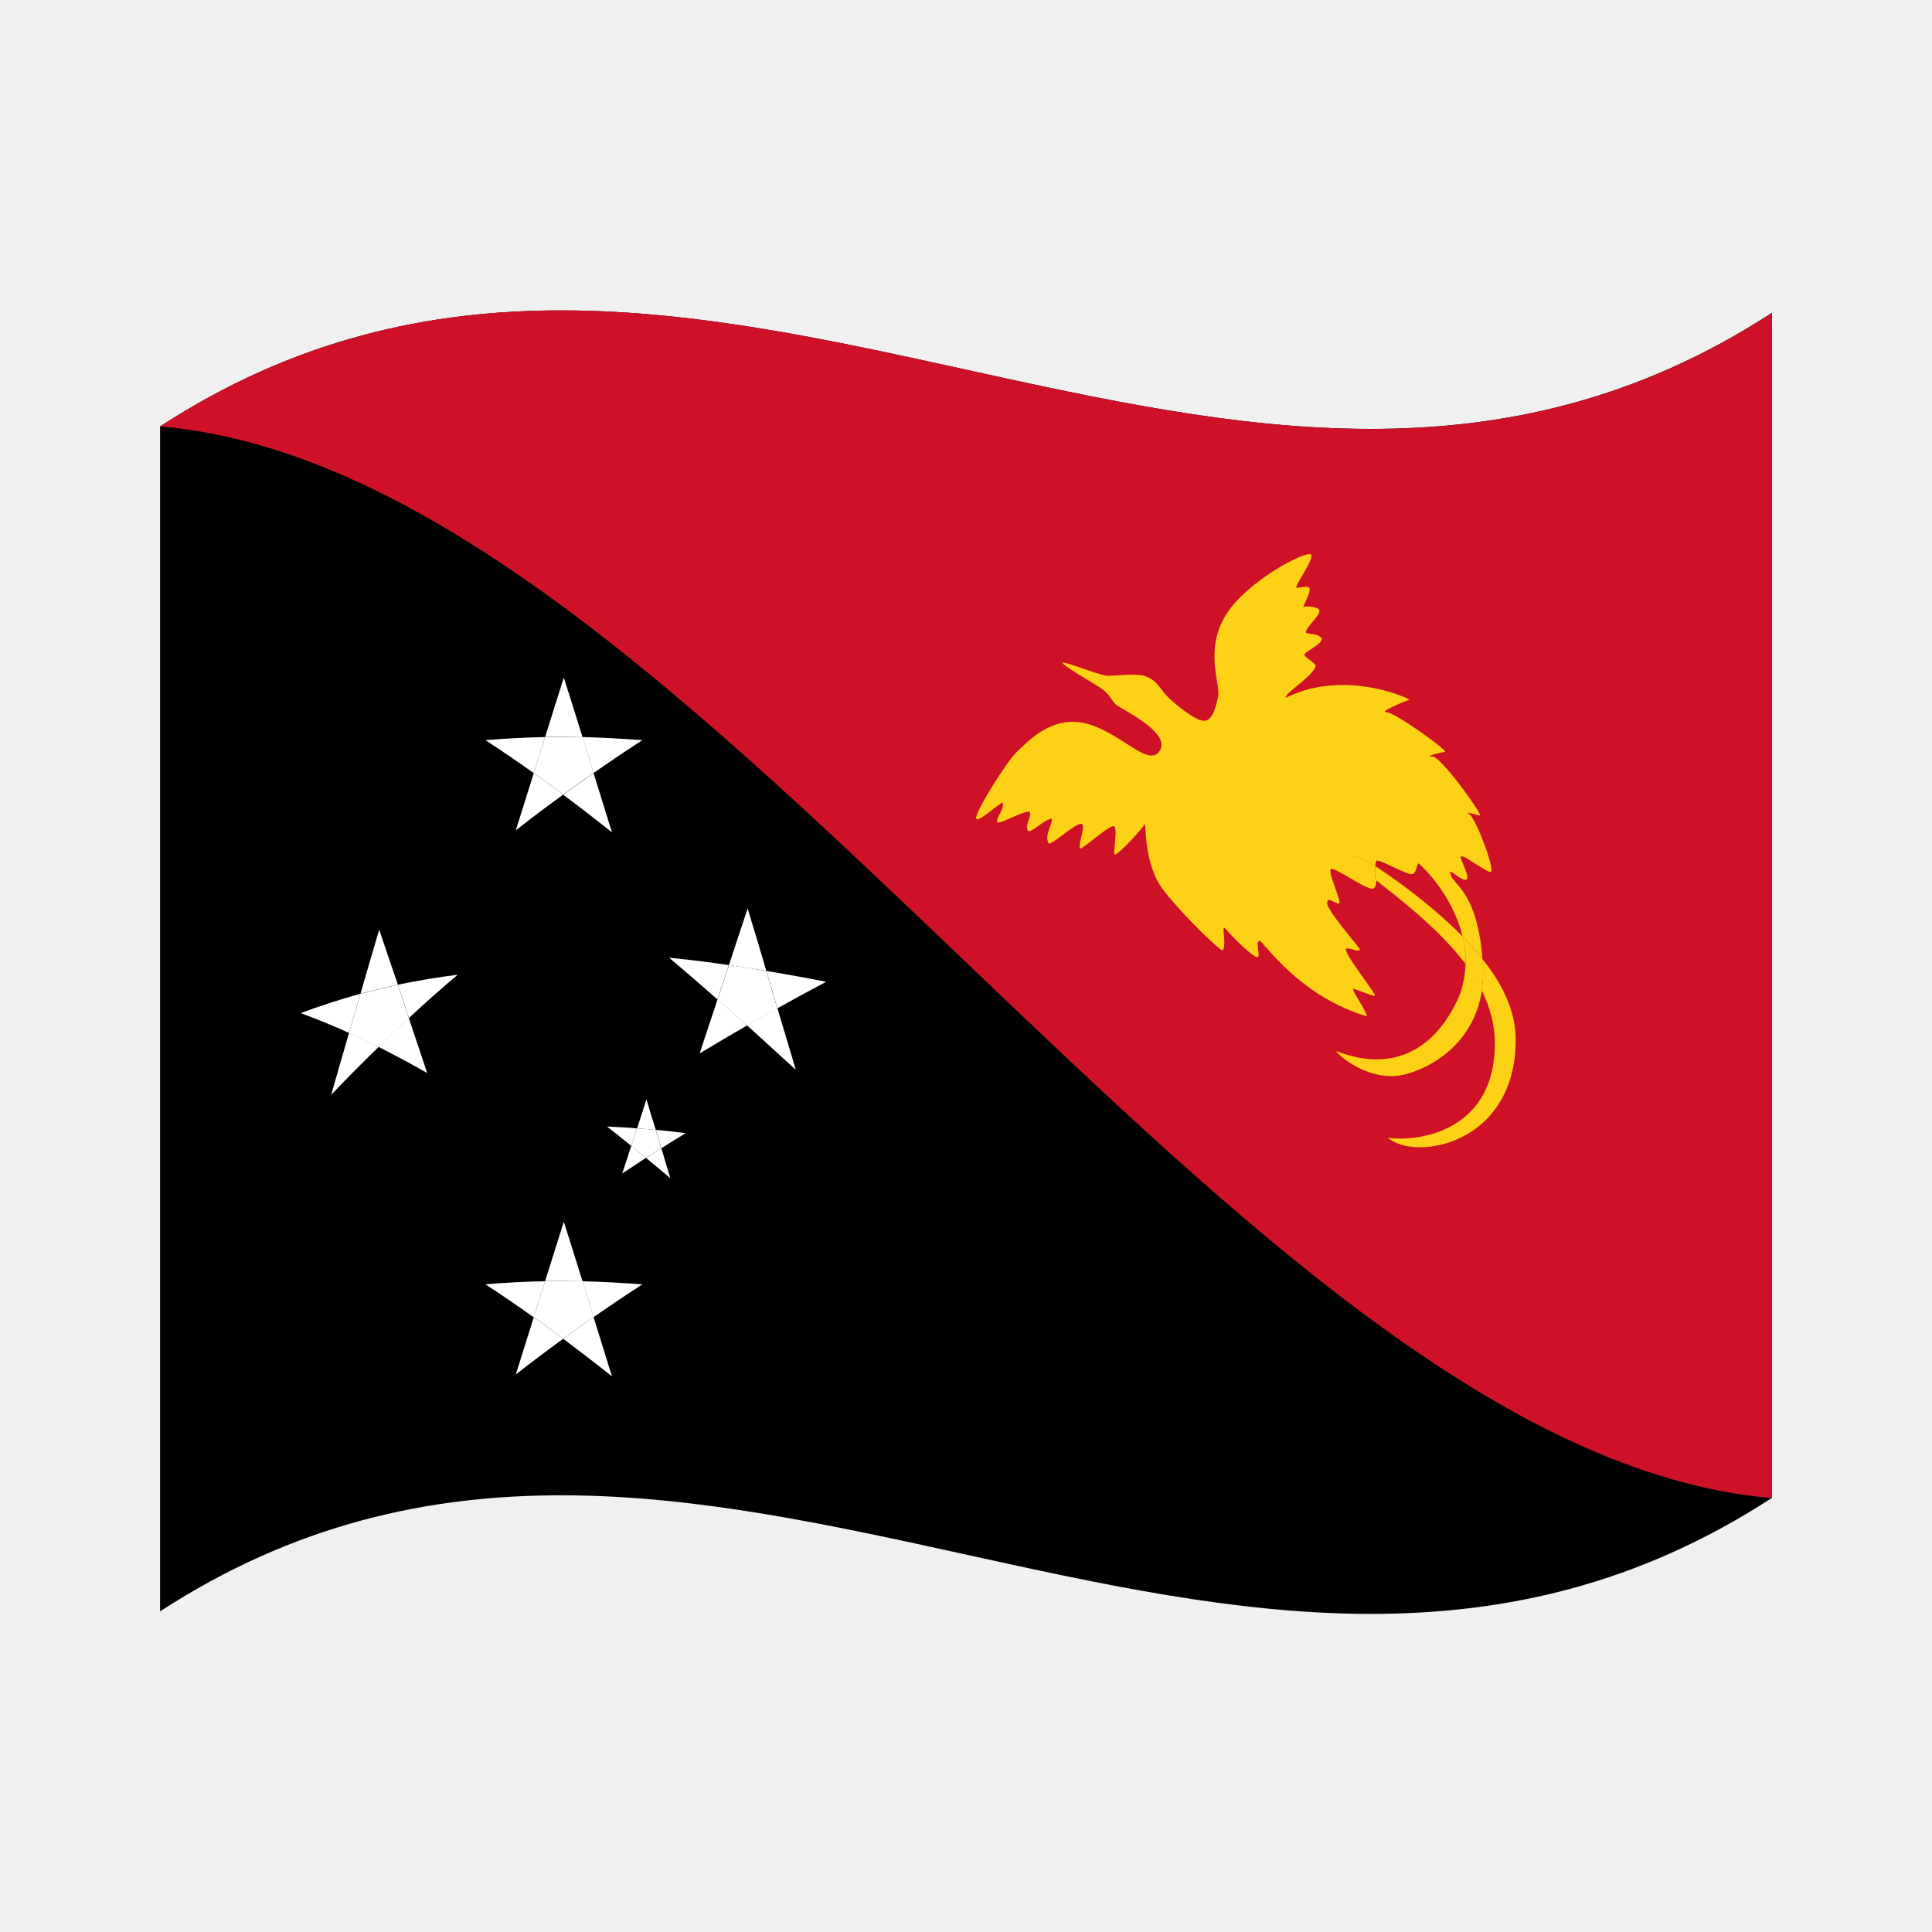
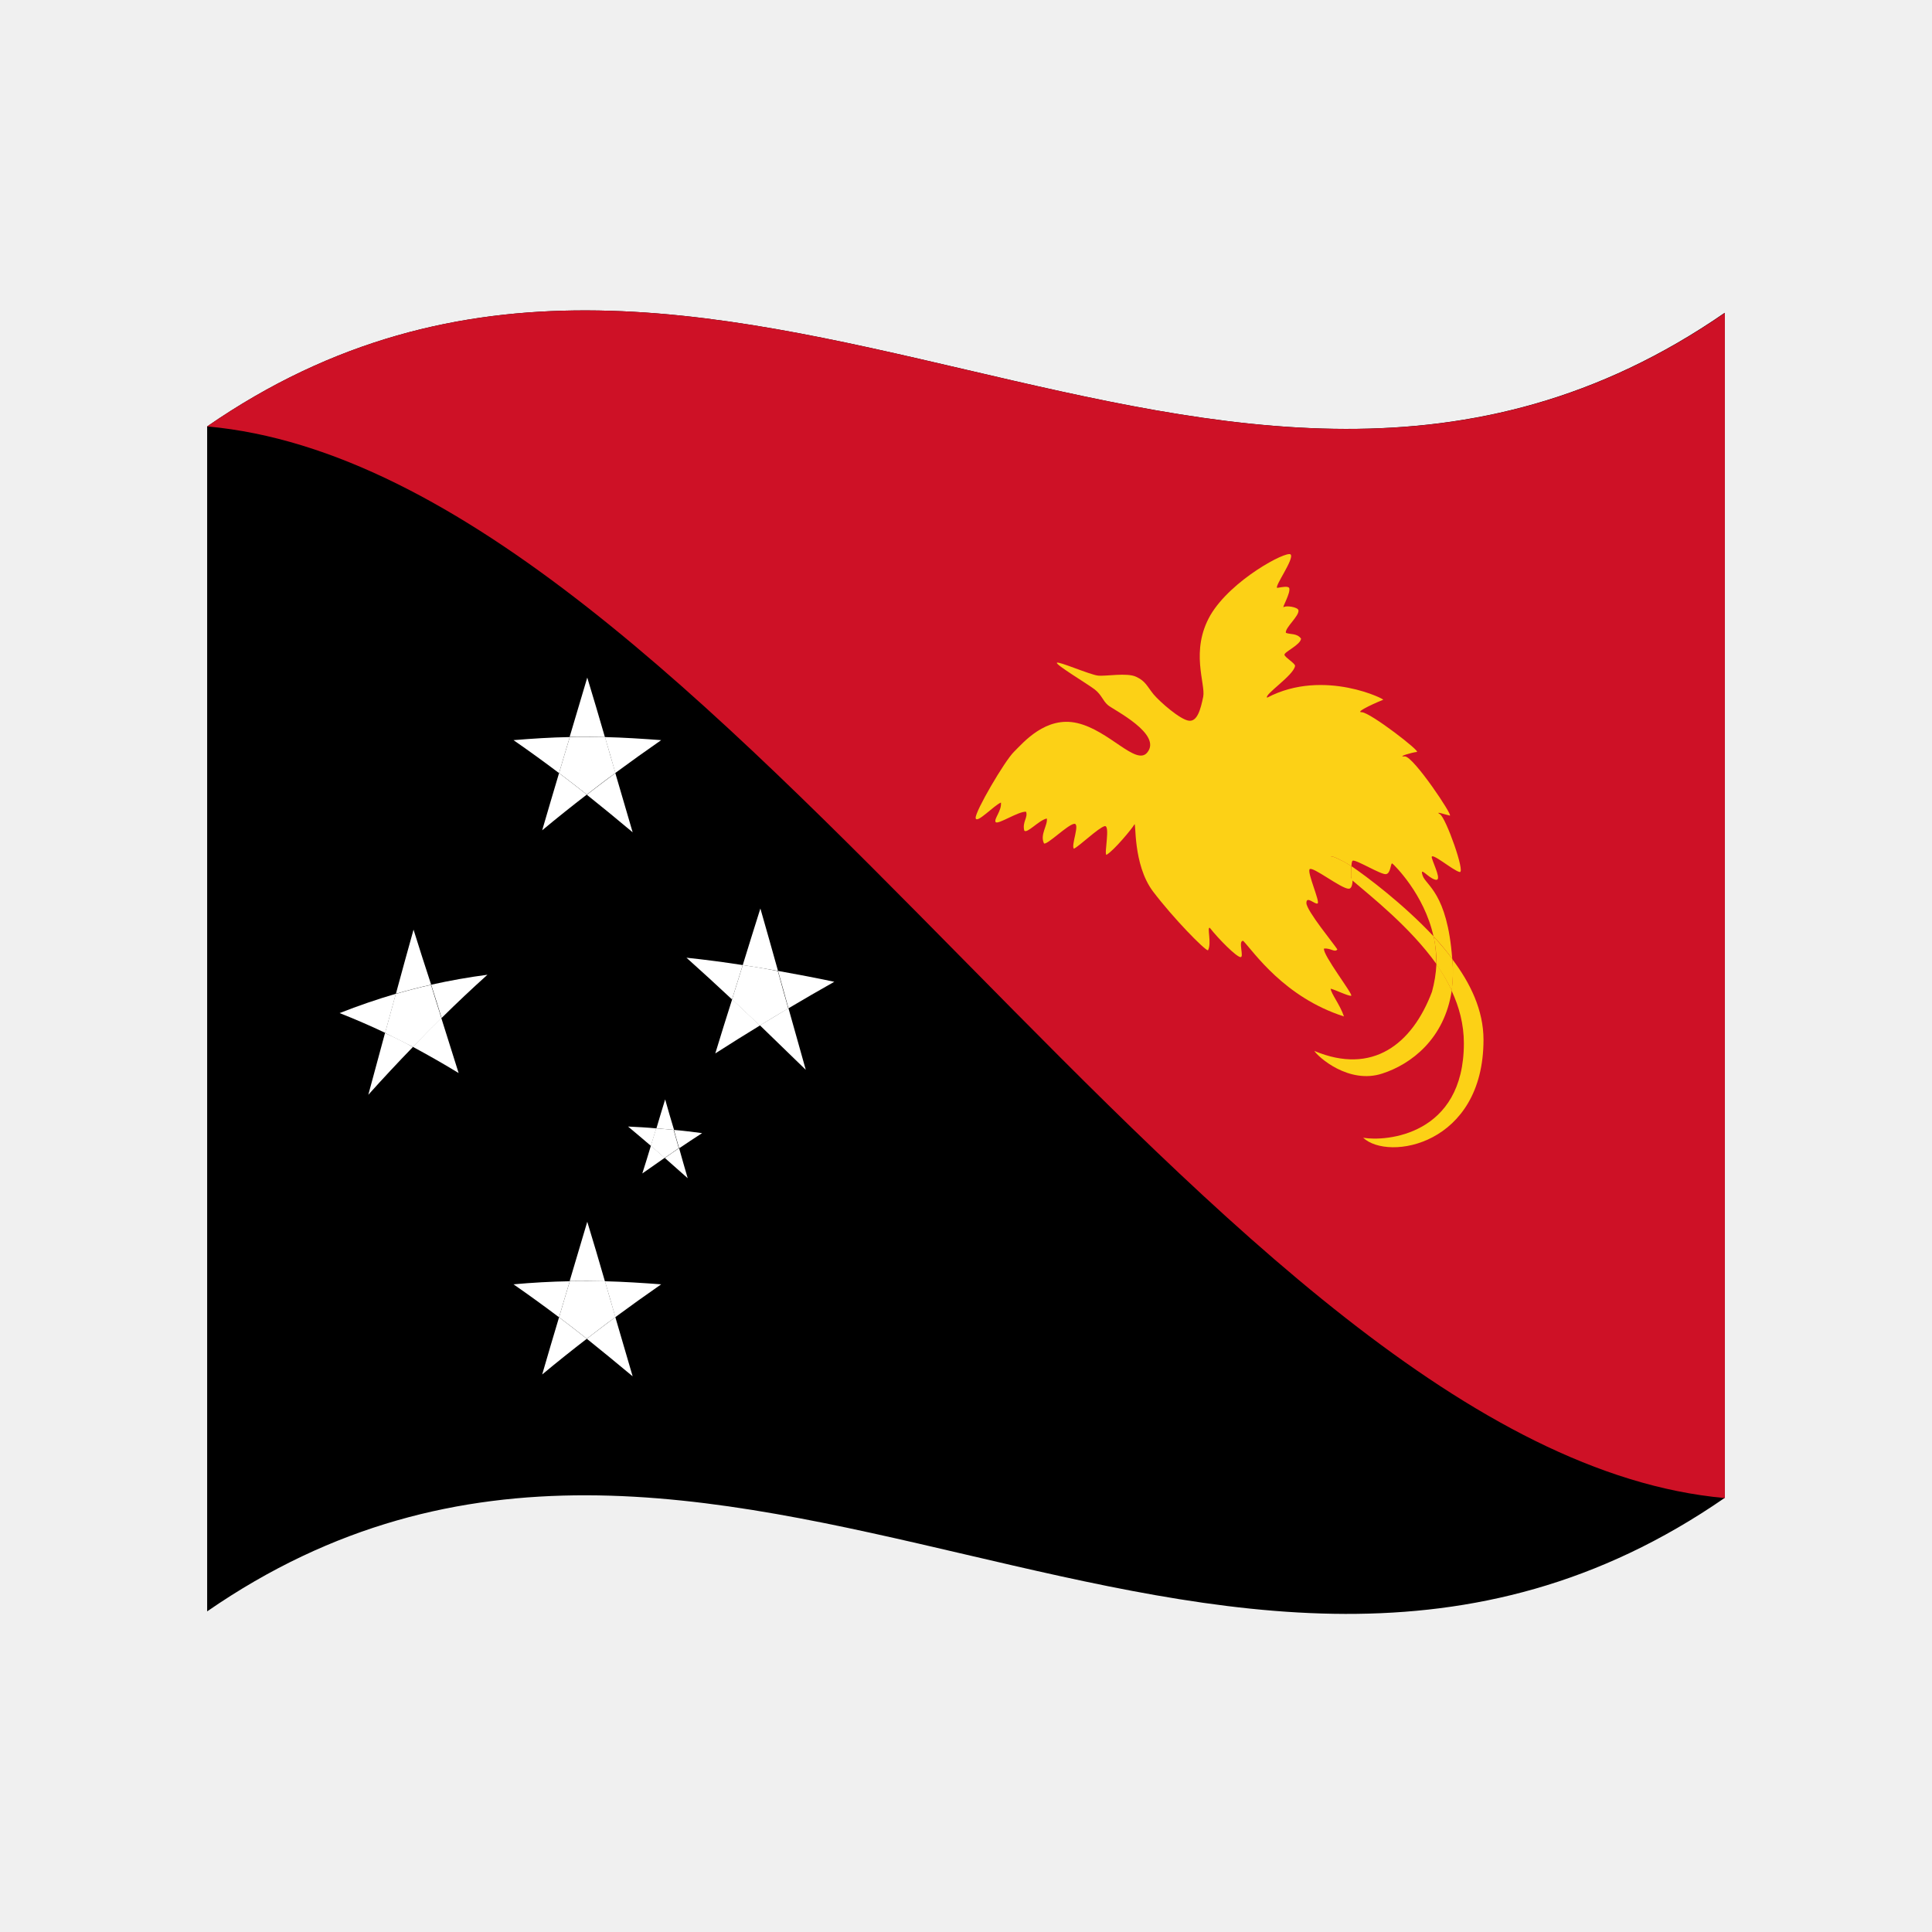
<svg xmlns="http://www.w3.org/2000/svg" version="1.1" id="Layer_1" x="0px" y="0px" viewBox="0 0 1260 1260" style="enable-background:new 0 0 1260 1260;" xml:space="preserve">
  <style type="text/css">
	.st0{fill:#CE1126;}
	.st1{fill:#FCD116;}
	.st2{fill:#FFFFFF;}
</style>
  <g>
-     <path d="M104.4,278.1v772.8c350.4-228,700.8,153.9,1051.2-74V204C805.2,432,454.8,50.2,104.4,278.1z" />
-     <path class="st0" d="M104.4,278.1C454.8,307.8,805.2,947.3,1155.6,977V204.1C805.2,432,454.8,50.2,104.4,278.1z" />
-     <path class="st1" d="M952.8,646.8c-13.7,34.2-41.2,54.5-81.5,38.6c2.3,3.7,23.8,22,47.2,14.7c19.7-6,43-22.4,48-54.2   c-3.1-6-6.6-11.8-10.6-17.1C955.5,635,954.5,640.9,952.8,646.8z" />
-     <path class="st1" d="M896.9,564.9c-2.1-1.3-3.7-2.2-4.7-2.7c-11.1-5.5-13.7-5.6-2.8,5.4c1.4,1.5,4,3.6,7.4,6.2   C897.1,570.9,896.9,567.5,896.9,564.9z" />
-     <path class="st1" d="M892.3,562.3c1,0.5,2.6,1.4,4.7,2.7c0-2,0.3-3.4,0.8-3.7c2.3-0.8,19.3,9.1,22.9,8.8c3.6-0.3,3.2-7.8,4.6-6.9   c1,0.7,22,19.7,28.5,47.5c4.7,4.6,9,9.6,13,14.6c-3.4-43.2-18.3-47.8-20.5-54.3s3.7,1.5,8.7,2.7c5,1.3-0.9-9.3-2.3-14.2   c-1.4-4.8,15.1,8.6,19.3,9.2c4,0.7-9.6-35.4-13.7-37.7c-4.1-2.3,4.1,0.4,6.8,0.9c2.8,0.7-25.2-38.7-31.1-38.6   c-5.9,0.4,5-2.6,8.3-2.9c3.2,0-32-25.6-38-25.9c-5.9,0.1,12.8-7.5,14.7-8.1c3.2,0.5-40.8-21-80.3-1.4c-2.3-1.9,18.5-14.6,19.3-20.7   c0.2-1.6-6.8-5.4-7.3-7.2s11.1-6.5,11.5-10.6c-2.8-3.7-7.8-2.6-10.5-3.8c-0.6-3.4,9.6-11.1,8.7-14.8c-0.6-2-8.3-3.1-10.1-2   c-1.9,1.3,4.9-9.1,3.7-12.4c-0.9-1.4-4.6-0.7-8.3-0.1c-2.3-0.6,12-19,9.2-21.8c-2.8-2.6-41.2,16.6-55.5,39.6   c-14.2,23.3-3.2,44.9-5,53.2c-1.8,8.3-4.1,16.5-10.1,15.6c-5.9-0.8-19.7-12-24.3-17.2c-4.5-5.2-5.5-8.6-12-11.4   c-6.4-2.9-21.2-0.2-26.6-0.8c-5.5-0.6-27.1-9.4-28.4-8.4c-1.4,1.1,21.1,13.8,26.1,17.4c5,3.7,5.5,7.3,9.2,10.3s38,18.9,27.1,31   c-7.8,8.5-26.1-14.4-48.2-19.3c-22-4.9-37.6,12.8-44,18.7c-6.4,5.8-27.1,39.1-26.6,43.2c0.5,4.1,12.9-8.4,17.5-10.1   c0.5,5.5-5,10.6-3.7,12.7c1.3,2.1,16-7.2,21.1-6.7c1.4,3.9-2.8,6.6-1.3,12.3c1.9,2.2,10.1-6.8,15.6-7.9c0.9,4.2-5,10.6-1.9,16.3   c2.3,0.9,16-12,20.7-12.8s-2.3,14.4,0,16.2c4-1.9,16.9-13.6,21.2-14.7c4.1-1-0.5,18.4,1.3,18.7c5-2.6,17.9-17.3,19.3-19.8   c1.4-2.5-1.3,25.8,12.9,43.6c14.2,17.7,35.8,38.3,38.1,38.5c2.8-4.6-0.9-15.4,1.3-14.7c6.4,7.6,18.4,18.9,21.2,19.1   c2.8,0.3-1.9-11,1.9-10.6c7.3,7.2,28.4,36.8,69.8,49.3c-2.8-7.7-8.7-14.5-9.2-18.1c2.8,0.5,12.4,5,14.2,4.6   c1.9-0.3-20.2-27.1-18.8-30.8c5-0.3,7.3,2.8,9.2,0.6c-2.3-3.6-21.5-25.3-21.5-30.3s5.9,1.2,7.8,0.3s-7.3-20.1-5.5-22.3   c1.9-2.2,22,12.8,27.1,12.7c2,0,2.6-2.6,2.8-6c-3.3-2.6-5.9-4.8-7.4-6.2C878.5,556.7,881.3,556.7,892.3,562.3z" />
-     <path class="st1" d="M967,626.7c0.5,6.5,0.3,12.9-0.6,19.4c5.2,10.5,8.5,21.9,8.5,34.3c0,60.2-54.2,64.2-69.8,61.6   c17.5,15.5,83.4,4.7,83.4-63.9c0-19.3-9.1-37-21.7-52.6C967,625.8,967,626.1,967,626.7z" />
-     <path class="st1" d="M967,626.7c0-0.4-0.1-0.8-0.1-1.3c-4-5.1-8.5-10-13-14.6c1.3,6,2.1,12.1,1.9,18.2c4,5.4,7.6,11.1,10.6,17.1   C967.3,639.6,967.5,633.1,967,626.7z" />
-     <path class="st1" d="M953.9,610.7c-21.1-21.2-45.8-38.6-56.9-45.8c-0.1,2.5,0.1,6,0,8.8c13.6,11,40.4,30.7,58.8,55   C955.8,622.8,955.3,616.7,953.9,610.7z" />
-     <path class="st2" d="M395.9,734.7c5.3,4.1,10.4,8.3,15.8,12.6l3.7-11.4C408.9,735.3,402.4,735,395.9,734.7z" />
-     <path class="st2" d="M405.8,765.3c5.2-3.4,10.3-6.8,15.5-10.2c-3.2-2.6-6.4-5.2-9.6-7.9C409.8,753.3,407.8,759.3,405.8,765.3z" />
-     <path class="st2" d="M437.2,768.4c-2-6.5-4-13.1-5.9-19.6c-3.3,2.1-6.7,4.2-9.9,6.4C426.6,759.5,431.9,764,437.2,768.4z" />
-     <path class="st2" d="M421.6,717c-2.1,6.3-4,12.6-6.1,18.9c4,0.3,8.2,0.6,12.2,1C425.6,730.2,423.5,723.6,421.6,717z" />
-     <path class="st2" d="M415.4,735.9l-3.7,11.4c3.2,2.6,6.4,5.2,9.6,7.9c3.3-2.1,6.6-4.3,9.9-6.4c-1.2-4-2.4-8-3.6-12   C423.5,736.5,419.5,736.2,415.4,735.9z" />
-     <path class="st2" d="M427.7,736.9c1.2,4,2.4,8,3.6,12c5.3-3.4,10.5-6.6,15.9-9.9C440.6,738.2,434.2,737.4,427.7,736.9z" />
-     <path class="st2" d="M336.4,541.5c10.3-8.1,20.6-15.8,30.9-23.3c-6.4-4.7-12.8-9.5-19.2-14C344.2,516.6,340.3,529.1,336.4,541.5z" />
-     <path class="st2" d="M399.1,542.8c-4-12.9-8-25.7-12-38.6c-6.6,4.6-13.2,9.3-19.8,14.1C377.9,526.2,388.5,534.4,399.1,542.8z" />
-     <path class="st2" d="M316.6,482.7c10.4,6.8,21.1,14.1,31.5,21.5c2.5-7.9,4.9-15.8,7.4-23.5C342.5,480.9,329.6,481.7,316.6,482.7z" />
-     <path class="st2" d="M367.7,441.9c-4,12.9-8.2,25.8-12.2,38.7c8.2-0.1,16.3-0.1,24.4,0.1C375.9,467.8,371.8,454.8,367.7,441.9z" />
-     <path class="st2" d="M379.9,480.7c2.4,7.8,4.9,15.5,7.2,23.4c10.5-7.3,21.2-14.5,31.8-21.4C405.9,481.8,392.9,481,379.9,480.7z" />
-     <path class="st2" d="M355.5,480.7c-2.5,7.9-5,15.6-7.4,23.5c6.4,4.5,12.8,9.2,19.2,14c6.6-4.8,13.2-9.6,19.9-14.1   c-2.4-7.8-4.9-15.6-7.2-23.4C371.8,480.6,363.7,480.5,355.5,480.7z" />
-     <path class="st2" d="M196.1,660.7c10.4,3.9,21.1,8.2,31.5,12.9c2.5-8.5,4.9-17,7.4-25.5C222,651.7,209.1,655.9,196.1,660.7z" />
-     <path class="st2" d="M216,714c10.3-10.8,20.6-21.2,30.9-31.2c-6.4-3.3-12.8-6.3-19.3-9.1C223.7,687,219.9,700.5,216,714z" />
-     <path class="st2" d="M278.6,699.8c-4-12-8-23.9-12-35.9c-6.6,6.1-13.2,12.4-19.8,18.8C257.4,688.1,268.1,693.8,278.6,699.8z" />
-     <path class="st2" d="M259.5,642.2c2.4,7.2,4.9,14.5,7.2,21.7c10.5-9.8,21.1-19.2,31.8-28.2C285.6,637.3,272.4,639.5,259.5,642.2z" />
-     <path class="st2" d="M247.3,606.3c-4.1,13.9-8.2,27.8-12.2,41.8c8.2-2.2,16.3-4.2,24.4-5.9C255.4,630.2,251.3,618.3,247.3,606.3z" />
-     <path class="st2" d="M235,648.2c-2.5,8.5-4.9,17-7.4,25.5c6.4,2.9,12.8,6,19.3,9.1c6.6-6.4,13.2-12.7,19.8-18.8   c-2.4-7.2-4.9-14.5-7.2-21.7C251.3,644,243.2,646,235,648.2z" />
-     <path class="st2" d="M436.4,624.6c10.4,8.8,21.1,18,31.5,27.2c2.5-7.5,4.9-14.9,7.4-22.4C462.4,627.5,449.5,625.9,436.4,624.6z" />
-     <path class="st2" d="M519,697.7c-4-13.4-8-26.9-12-40.2c-6.6,3.7-13.2,7.5-19.8,11.2C497.8,678.3,508.4,688,519,697.7z" />
-     <path class="st2" d="M456.3,687c10.3-6.2,20.6-12.3,30.9-18.2c-6.4-5.8-12.8-11.4-19.2-17.1C464,663.5,460.2,675.3,456.3,687z" />
-     <path class="st2" d="M499.8,633.2c2.4,8.1,4.9,16.3,7.2,24.4c10.5-5.9,21.2-11.7,31.8-17.3C525.8,637.7,512.8,635.4,499.8,633.2z" />
-     <path class="st2" d="M487.6,592.5c-4.1,12.3-8.2,24.6-12.2,36.9c8.2,1.2,16.3,2.4,24.4,3.8C495.8,619.6,491.7,606.1,487.6,592.5z" />
-     <path class="st2" d="M475.4,629.4c-2.5,7.5-4.9,14.9-7.4,22.4c6.4,5.7,12.8,11.3,19.2,17.1c6.6-3.8,13.2-7.6,19.8-11.2   c-2.4-8.1-4.9-16.3-7.2-24.4C491.7,631.8,483.6,630.5,475.4,629.4z" />
-     <path class="st2" d="M336.4,896.4c10.3-8.1,20.6-15.8,30.9-23.3c-6.4-4.7-12.8-9.5-19.2-14C344.2,871.5,340.3,883.9,336.4,896.4z" />
-     <path class="st2" d="M399.1,897.6c-4-12.9-8-25.7-12-38.6c-6.6,4.6-13.2,9.3-19.8,14.1C377.9,881.1,388.5,889.2,399.1,897.6z" />
-     <path class="st2" d="M316.6,837.6c10.4,6.8,21.1,14.1,31.5,21.5c2.5-7.9,4.9-15.8,7.4-23.5C342.5,835.8,329.6,836.5,316.6,837.6z" />
-     <path class="st2" d="M367.7,796.8c-4,12.9-8.2,25.8-12.2,38.7c8.2-0.1,16.3-0.1,24.4,0.1C375.9,822.6,371.8,809.7,367.7,796.8z" />
-     <path class="st2" d="M379.9,835.6c2.4,7.8,4.9,15.5,7.2,23.4c10.5-7.3,21.2-14.5,31.8-21.4C405.9,836.7,392.9,835.9,379.9,835.6z" />
-     <path class="st2" d="M355.5,835.6c-2.5,7.9-5,15.6-7.4,23.5c6.4,4.5,12.8,9.2,19.2,14c6.6-4.8,13.2-9.6,19.9-14.1   c-2.4-7.8-4.9-15.6-7.2-23.4C371.8,835.4,363.7,835.4,355.5,835.6z" />
+     <path d="M135.1,278.1v772.8c329.9-228,659.8,153.9,989.7-74V204C795,432,465,50.2,135.1,278.1z" />
+     <path class="st0" d="M135.1,278.1C465,307.8,795,947.3,1124.9,977V204.1C795,432,465,50.2,135.1,278.1z" />
+     <path class="st1" d="M933.9,646.8c-12.9,34.2-38.8,54.5-76.7,38.6c2.2,3.7,22.4,22,44.4,14.7c18.5-6,40.5-22.4,45.2-54.2   c-2.9-6-6.2-11.8-10-17.1C936.5,635,935.5,640.9,933.9,646.8z" />
+     <path class="st1" d="M881.3,564.9c-2-1.3-3.5-2.2-4.4-2.7c-10.5-5.5-12.9-5.6-2.6,5.4c1.3,1.5,3.8,3.6,7,6.2   C881.5,570.9,881.3,567.5,881.3,564.9z" />
+     <path class="st1" d="M877,562.3c0.9,0.5,2.4,1.4,4.4,2.7c0-2,0.3-3.4,0.8-3.7c2.2-0.8,18.2,9.1,21.6,8.8c3.4-0.3,3-7.8,4.3-6.9   c0.9,0.7,20.7,19.7,26.8,47.5c4.4,4.6,8.5,9.6,12.2,14.6c-3.2-43.2-17.2-47.8-19.3-54.3c-2.1-6.5,3.5,1.5,8.2,2.7   c4.7,1.3-0.8-9.3-2.2-14.2c-1.3-4.8,14.2,8.6,18.2,9.2c3.8,0.7-9-35.4-12.9-37.7c-3.9-2.3,3.9,0.4,6.4,0.9   c2.6,0.7-23.7-38.7-29.3-38.6c-5.6,0.4,4.7-2.6,7.8-2.9c3,0-30.1-25.6-35.8-25.9c-5.6,0.1,12.1-7.5,13.8-8.1   c3,0.5-38.4-21-75.6-1.4c-2.2-1.9,17.4-14.6,18.2-20.7c0.2-1.6-6.4-5.4-6.9-7.2s10.5-6.5,10.8-10.6c-2.6-3.7-7.3-2.6-9.9-3.8   c-0.6-3.4,9-11.1,8.2-14.8c-0.6-2-7.8-3.1-9.5-2c-1.8,1.3,4.6-9.1,3.5-12.4c-0.8-1.4-4.3-0.7-7.8-0.1c-2.2-0.6,11.3-19,8.7-21.8   c-2.6-2.6-38.8,16.6-52.3,39.6c-13.4,23.3-3,44.9-4.7,53.2c-1.7,8.3-3.9,16.5-9.5,15.6c-5.6-0.8-18.5-12-22.9-17.2   c-4.2-5.2-5.2-8.6-11.3-11.4c-6-2.9-20-0.2-25-0.8c-5.2-0.6-25.5-9.4-26.7-8.4c-1.3,1.1,19.9,13.8,24.6,17.4   c4.7,3.7,5.2,7.3,8.7,10.3c3.5,3,35.8,18.9,25.5,31c-7.3,8.5-24.6-14.4-45.4-19.3c-20.7-4.9-35.4,12.8-41.4,18.7   c-6,5.8-25.5,39.1-25,43.2s12.1-8.4,16.5-10.1c0.5,5.5-4.7,10.6-3.5,12.7c1.2,2.1,15.1-7.2,19.9-6.7c1.3,3.9-2.6,6.6-1.2,12.3   c1.8,2.2,9.5-6.8,14.7-7.9c0.8,4.2-4.7,10.6-1.8,16.3c2.2,0.9,15.1-12,19.5-12.8c4.4-0.8-2.2,14.4,0,16.2   c3.8-1.9,15.9-13.6,20-14.7c3.9-1-0.5,18.4,1.2,18.7c4.7-2.6,16.9-17.3,18.2-19.8c1.3-2.5-1.2,25.8,12.1,43.6   c13.4,17.7,33.7,38.3,35.9,38.5c2.6-4.6-0.8-15.4,1.2-14.7c6,7.6,17.3,18.9,20,19.1c2.6,0.3-1.8-11,1.8-10.6   c6.9,7.2,26.7,36.8,65.7,49.3c-2.6-7.7-8.2-14.5-8.7-18.1c2.6,0.5,11.7,5,13.4,4.6c1.8-0.3-19-27.1-17.7-30.8   c4.7-0.3,6.9,2.8,8.7,0.6c-2.2-3.6-20.2-25.3-20.2-30.3s5.6,1.2,7.3,0.3c1.8-0.9-6.9-20.1-5.2-22.3c1.8-2.2,20.7,12.8,25.5,12.7   c1.9,0,2.4-2.6,2.6-6c-3.1-2.6-5.6-4.8-7-6.2C864,556.7,866.6,556.7,877,562.3z" />
+     <path class="st1" d="M947.3,626.7c0.5,6.5,0.3,12.9-0.6,19.4c4.9,10.5,8,21.9,8,34.3c0,60.2-51,64.2-65.7,61.6   c16.5,15.5,78.5,4.7,78.5-63.9c0-19.3-8.6-37-20.4-52.6C947.3,625.8,947.3,626.1,947.3,626.7z" />
+     <path class="st1" d="M947.3,626.7c0-0.4-0.1-0.8-0.1-1.3c-3.8-5.1-8-10-12.2-14.6c1.2,6,2,12.1,1.8,18.2c3.8,5.4,7.2,11.1,10,17.1   C947.6,639.6,947.8,633.1,947.3,626.7z" />
+     <path class="st1" d="M935,610.7c-19.9-21.2-43.1-38.6-53.6-45.8c-0.1,2.5,0.1,6,0,8.8c12.8,11,38,30.7,55.4,55   C936.7,622.8,936.3,616.7,935,610.7z" />
+     <path class="st2" d="M409.6,734.7c5,4.1,9.8,8.3,14.9,12.6l3.5-11.4C421.8,735.3,415.7,735,409.6,734.7z" />
+     <path class="st2" d="M418.9,765.3c4.9-3.4,9.7-6.8,14.6-10.2c-3-2.6-6-5.2-9-7.9C422.7,753.3,420.8,759.3,418.9,765.3z" />
+     <path class="st2" d="M448.5,768.4c-1.9-6.5-3.8-13.1-5.6-19.6c-3.1,2.1-6.3,4.2-9.3,6.4C438.5,759.5,443.5,764,448.5,768.4z" />
+     <path class="st2" d="M433.8,717c-2,6.3-3.8,12.6-5.7,18.9c3.8,0.3,7.7,0.6,11.5,1C437.6,730.2,435.6,723.6,433.8,717z" />
+     <path class="st2" d="M427.9,735.9l-3.5,11.4c3,2.6,6,5.2,9,7.9c3.1-2.1,6.2-4.3,9.3-6.4c-1.1-4-2.3-8-3.4-12   C435.6,736.5,431.8,736.2,427.9,735.9z" />
+     <path class="st2" d="M439.5,736.9c1.1,4,2.3,8,3.4,12c5-3.4,9.9-6.6,15-9.9C451.7,738.2,445.6,737.4,439.5,736.9z" />
+     <path class="st2" d="M353.6,541.5c9.7-8.1,19.4-15.8,29.1-23.3c-6-4.7-12.1-9.5-18.1-14C360.9,516.6,357.2,529.1,353.6,541.5z" />
+     <path class="st2" d="M412.6,542.8c-3.8-12.9-7.5-25.7-11.3-38.6c-6.2,4.6-12.4,9.3-18.6,14.1C392.6,526.2,402.6,534.4,412.6,542.8z   " />
+     <path class="st2" d="M334.9,482.7c9.8,6.8,19.9,14.1,29.7,21.5c2.4-7.9,4.6-15.8,7-23.5C359.3,480.9,347.2,481.7,334.9,482.7z" />
+     <path class="st2" d="M383,441.9c-3.8,12.9-7.7,25.8-11.5,38.7c7.7-0.1,15.3-0.1,23,0.1C390.8,467.8,386.9,454.8,383,441.9z" />
+     <path class="st2" d="M394.5,480.7c2.3,7.8,4.6,15.5,6.8,23.4c9.9-7.3,20-14.5,29.9-21.4C419,481.8,406.8,481,394.5,480.7z" />
+     <path class="st2" d="M371.6,480.7c-2.4,7.9-4.7,15.6-7,23.5c6,4.5,12.1,9.2,18.1,14c6.2-4.8,12.4-9.6,18.7-14.1   c-2.3-7.8-4.6-15.6-6.8-23.4C386.9,480.6,379.3,480.5,371.6,480.7z" />
+     <path class="st2" d="M221.5,660.7c9.8,3.9,19.9,8.2,29.7,12.9c2.4-8.5,4.6-17,7-25.5C245.9,651.7,233.7,655.9,221.5,660.7z" />
+     <path class="st2" d="M240.2,714c9.7-10.8,19.4-21.2,29.1-31.2c-6-3.3-12.1-6.3-18.2-9.1C247.5,687,243.9,700.5,240.2,714z" />
+     <path class="st2" d="M299.1,699.8c-3.8-12-7.5-23.9-11.3-35.9c-6.2,6.1-12.4,12.4-18.6,18.8C279.2,688.1,289.3,693.8,299.1,699.8z" />
+     <path class="st2" d="M281.2,642.2c2.3,7.2,4.6,14.5,6.8,21.7c9.9-9.8,19.9-19.2,29.9-28.2C305.7,637.3,293.3,639.5,281.2,642.2z" />
+     <path class="st2" d="M269.7,606.3c-3.9,13.9-7.7,27.8-11.5,41.8c7.7-2.2,15.3-4.2,23-5.9C277.3,630.2,273.4,618.3,269.7,606.3z" />
+     <path class="st2" d="M258.1,648.2c-2.4,8.5-4.6,17-7,25.5c6,2.9,12.1,6,18.2,9.1c6.2-6.4,12.4-12.7,18.6-18.8   c-2.3-7.2-4.6-14.5-6.8-21.7C273.4,644,265.8,646,258.1,648.2z" />
+     <path class="st2" d="M447.7,624.6c9.8,8.8,19.9,18,29.7,27.2c2.4-7.5,4.6-14.9,7-22.4C472.2,627.5,460.1,625.9,447.7,624.6z" />
+     <path class="st2" d="M525.5,697.7c-3.8-13.4-7.5-26.9-11.3-40.2c-6.2,3.7-12.4,7.5-18.6,11.2C505.5,678.3,515.5,688,525.5,697.7z" />
+     <path class="st2" d="M466.5,687c9.7-6.2,19.4-12.3,29.1-18.2c-6-5.8-12.1-11.4-18.1-17.1C473.7,663.5,470.1,675.3,466.5,687z" />
+     <path class="st2" d="M507.4,633.2c2.3,8.1,4.6,16.3,6.8,24.4c9.9-5.9,20-11.7,29.9-17.3C531.9,637.7,519.7,635.4,507.4,633.2z" />
+     <path class="st2" d="M495.9,592.5c-3.9,12.3-7.7,24.6-11.5,36.9c7.7,1.2,15.3,2.4,23,3.8C503.6,619.6,499.8,606.1,495.9,592.5z" />
+     <path class="st2" d="M484.4,629.4c-2.4,7.5-4.6,14.9-7,22.4c6,5.7,12.1,11.3,18.1,17.1c6.2-3.8,12.4-7.6,18.6-11.2   c-2.3-8.1-4.6-16.3-6.8-24.4C499.8,631.8,492.2,630.5,484.4,629.4z" />
+     <path class="st2" d="M353.6,896.4c9.7-8.1,19.4-15.8,29.1-23.3c-6-4.7-12.1-9.5-18.1-14C360.9,871.5,357.2,883.9,353.6,896.4z" />
+     <path class="st2" d="M412.6,897.6c-3.8-12.9-7.5-25.7-11.3-38.6c-6.2,4.6-12.4,9.3-18.6,14.1C392.6,881.1,402.6,889.2,412.6,897.6z   " />
+     <path class="st2" d="M334.9,837.6c9.8,6.8,19.9,14.1,29.7,21.5c2.4-7.9,4.6-15.8,7-23.5C359.3,835.8,347.2,836.5,334.9,837.6z" />
+     <path class="st2" d="M383,796.8c-3.8,12.9-7.7,25.8-11.5,38.7c7.7-0.1,15.3-0.1,23,0.1C390.8,822.6,386.9,809.7,383,796.8z" />
+     <path class="st2" d="M394.5,835.6c2.3,7.8,4.6,15.5,6.8,23.4c9.9-7.3,20-14.5,29.9-21.4C419,836.7,406.8,835.9,394.5,835.6z" />
+     <path class="st2" d="M371.6,835.6c-2.4,7.9-4.7,15.6-7,23.5c6,4.5,12.1,9.2,18.1,14c6.2-4.8,12.4-9.6,18.7-14.1   c-2.3-7.8-4.6-15.6-6.8-23.4C386.9,835.4,379.3,835.4,371.6,835.6z" />
  </g>
</svg>
